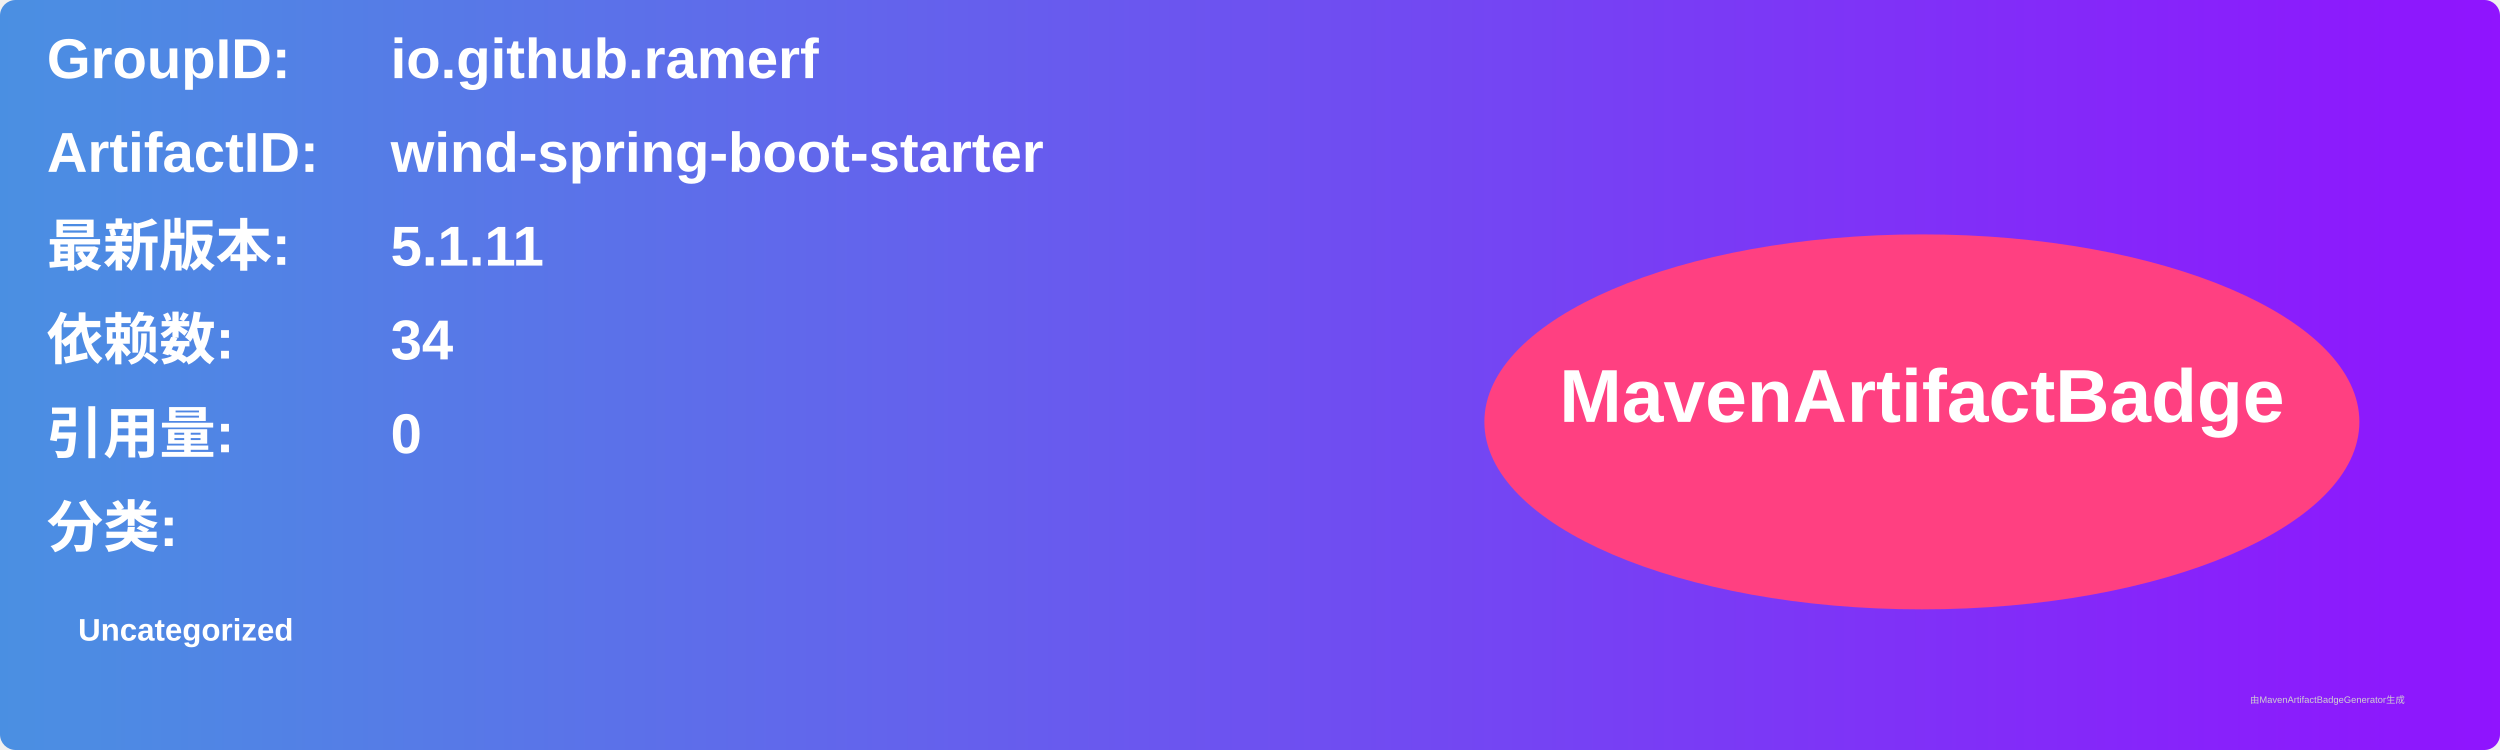
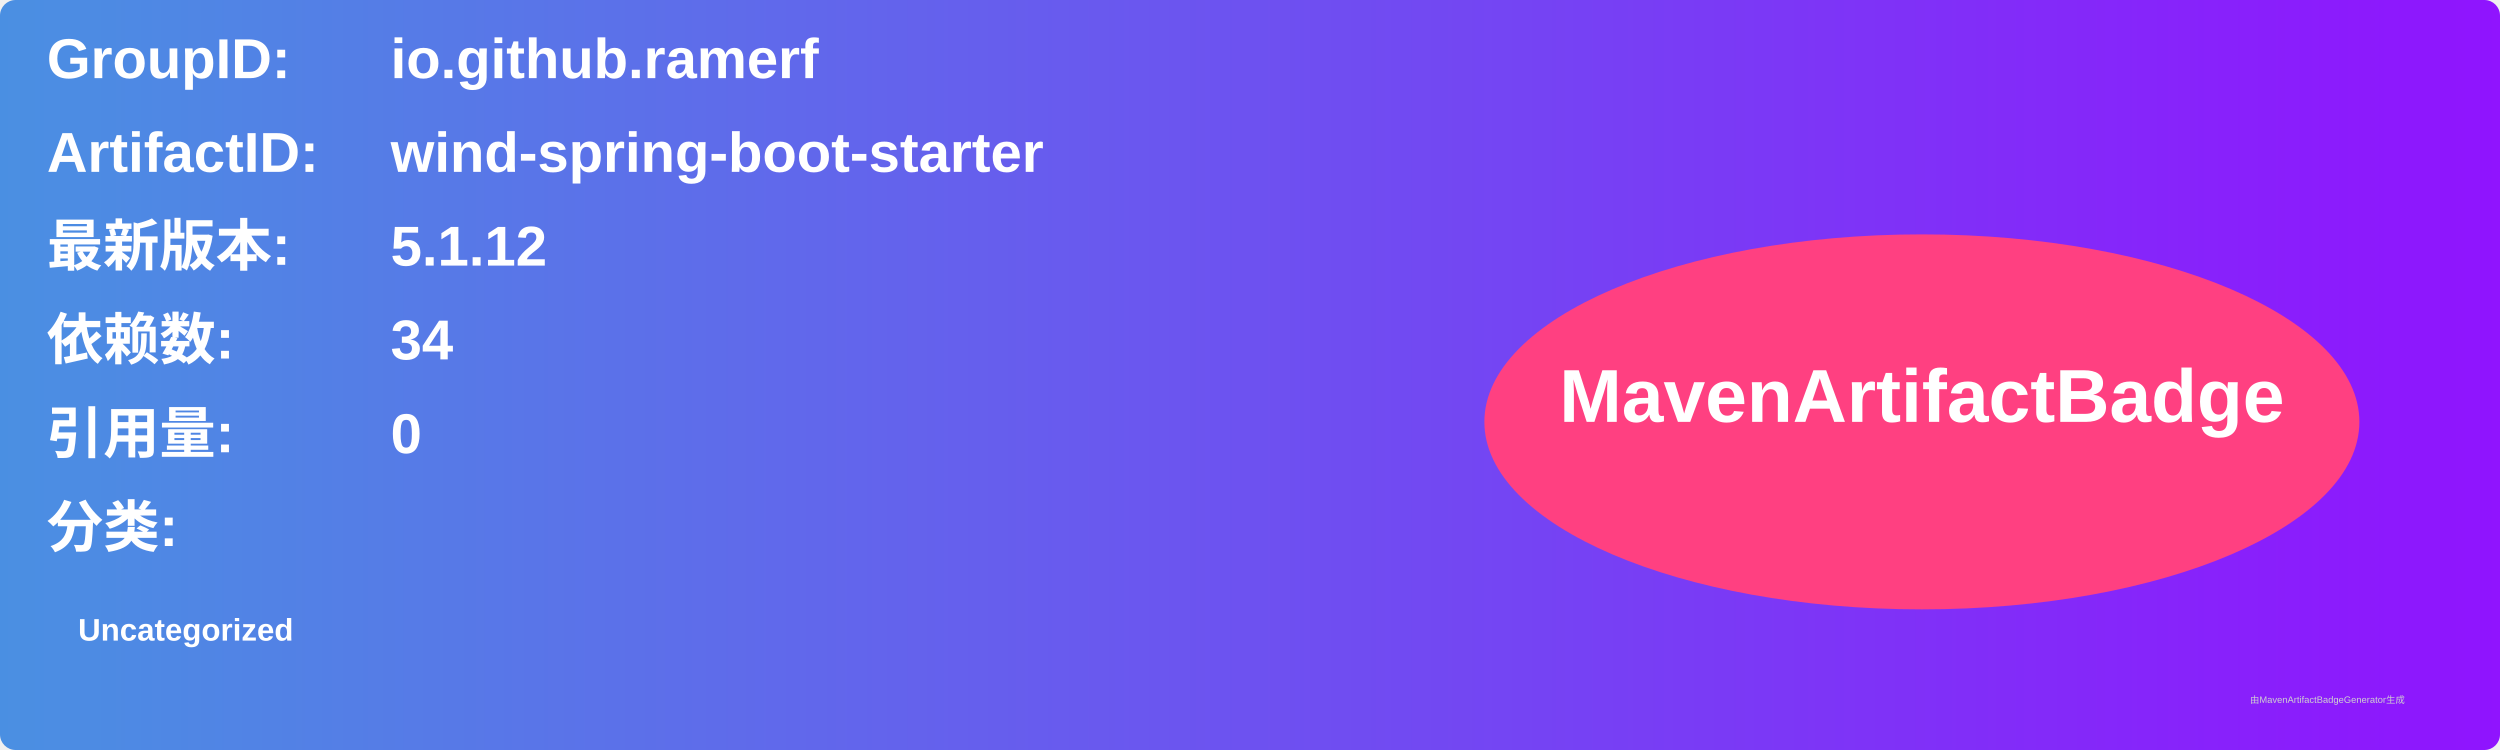
<svg xmlns="http://www.w3.org/2000/svg" width="800" height="240" viewBox="0 0 800 240">
  <linearGradient id="grad" x1="0%" y1="0%" x2="100%" y2="0%">
    <stop offset="0%" stop-color="#4a90e2" />
    <stop offset="100%" stop-color="#9013fe" />
  </linearGradient>
  <rect width="100%" height="100%" rx="5" ry="5" fill="url(#grad)" />
  <g transform="translate(15, 15)">
    <text x="0" y="10" font-family="Arial" font-size="18" fill="white" font-weight="bold" width="260">GroupID:</text>
    <text x="110" y="10" font-family="Arial" font-size="18" fill="white" font-weight="bold" width="460">io.github.ramerf</text>
    <text x="0" y="40" font-family="Arial" font-size="18" fill="white" font-weight="bold" width="260">ArtifactID:</text>
    <text x="110" y="40" font-family="Arial" font-size="18" fill="white" font-weight="bold" width="460">wind-spring-boot-starter</text>
    <text x="0" y="70" font-family="Arial" font-size="18" fill="white" font-weight="bold">最新版本:</text>
    <text x="110" y="70" font-family="Arial" font-size="18" fill="white" font-weight="bold">
-       <tspan font-weight="bold">5.1.11</tspan>
+       <tspan font-weight="bold">5.1.12</tspan>
    </text>
    <text x="0" y="100" font-family="Arial" font-size="18" fill="white" font-weight="bold">依赖数: </text>
    <text x="110" y="100" font-family="Arial" font-size="18" fill="white">
      <tspan font-weight="bold">34</tspan>
    </text>
    <text x="0" y="130" font-family="Arial" font-size="18" fill="white" font-weight="bold">引用量: </text>
    <text x="110" y="130" font-family="Arial" font-size="18" fill="white">
      <tspan font-weight="bold">0</tspan>
    </text>
    <text x="0" y="160" font-family="Arial" font-size="18" fill="white" font-weight="bold">分类:</text>
    <text x="10" y="190" font-family="Arial" font-size="10" fill="white">
      <tspan font-weight="bold">Uncategorized</tspan>
    </text>
    <ellipse cx="600" cy="120" rx="140" ry="60" fill="#ff4081" />
    <text x="600" y="120" text-anchor="middle" font-family="Arial" font-size="24" fill="white" font-weight="bold">MavenArtifactBadge</text>
  </g>
  <text x="720" y="225" font-family="Arial" font-size="3" fill="#d0d0d0">由MavenArtifactBadgeGenerator生成</text>
</svg>
